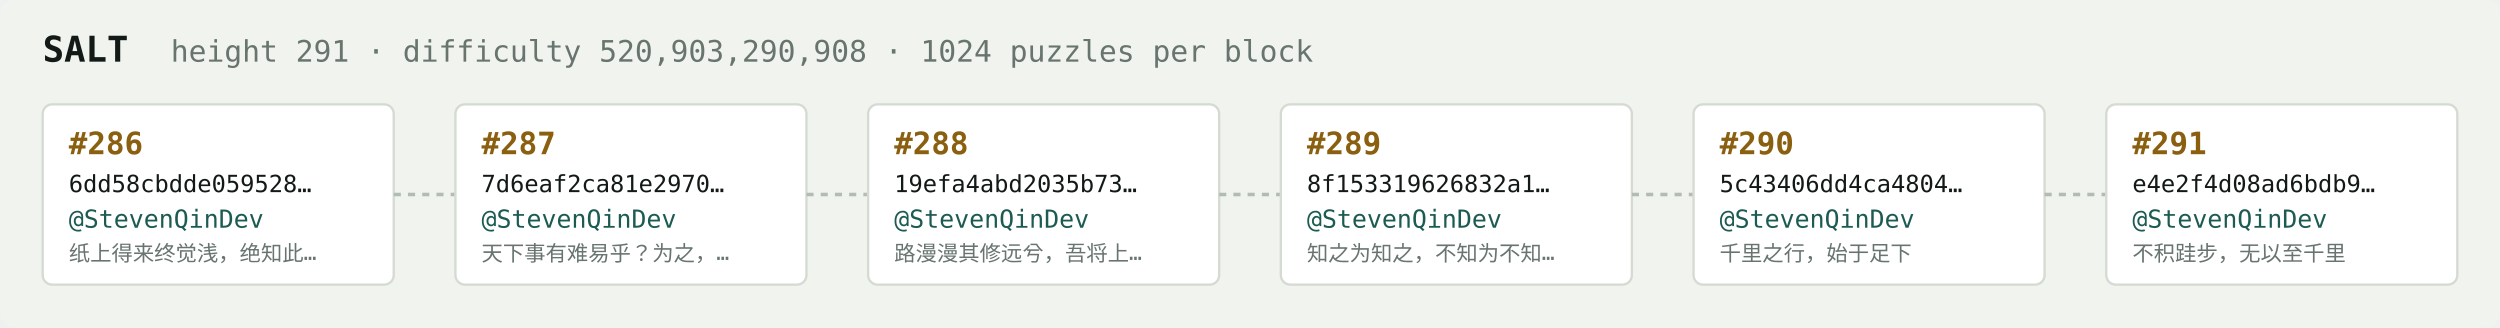
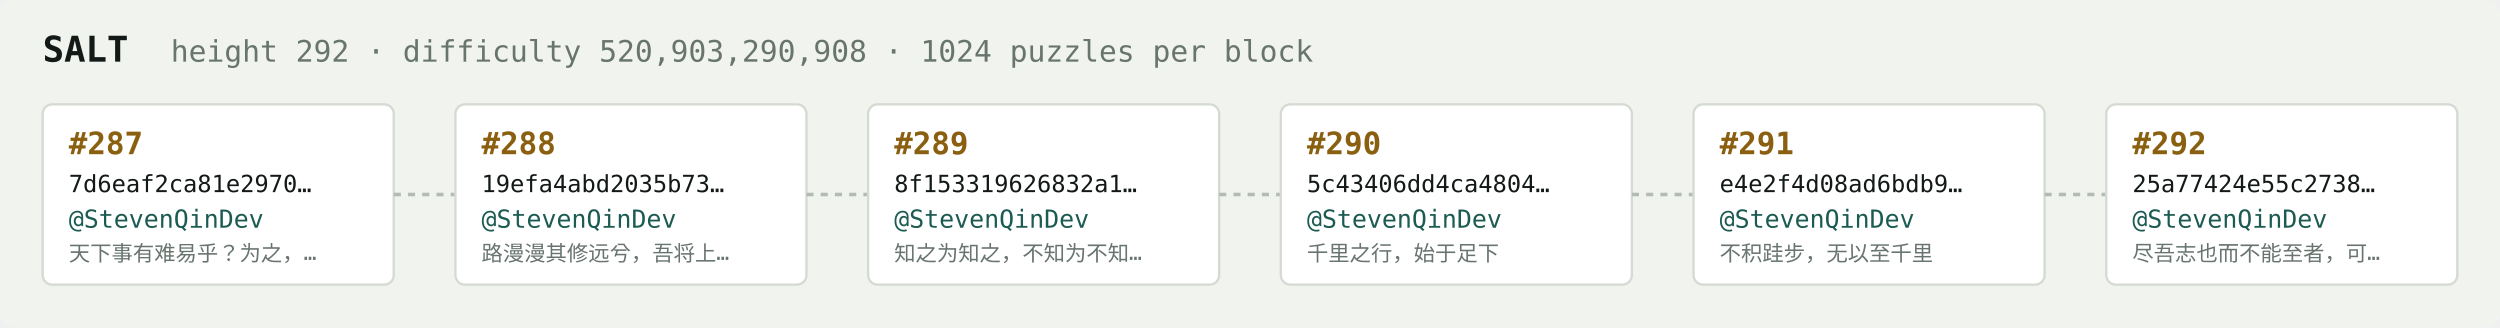
<svg xmlns="http://www.w3.org/2000/svg" width="1054" height="138" viewBox="0 0 1054 138" font-family="ui-monospace,SFMono-Regular,Menlo,monospace">
  <rect fill="#f1f3ef" width="1054" height="138" rx="6" />
  <text x="18" y="26" fill="#121916" font-size="15" font-weight="700">SALT</text>
-   <text x="72" y="26" fill="#68746e" font-size="12.5">height 291 · difficulty 520,903,290,908 · 1024 puzzles per block</text>
+   <text x="72" y="26" fill="#68746e" font-size="12.5">height 292 · difficulty 520,903,290,908 · 1024 puzzles per block</text>
  <rect x="18" y="44" width="148" height="76" rx="4" fill="#ffffff" stroke="#d5dbd2" stroke-width="1" />
-   <text x="29" y="65" fill="#8a5f10" font-size="13" font-weight="700">#286</text>
-   <text x="29" y="81" fill="#121916" font-size="10">6dd58cbdde059528…</text>
+   <text x="29" y="65" fill="#8a5f10" font-size="13" font-weight="700">#287</text>
+   <text x="29" y="81" fill="#121916" font-size="10">7d6eaf2ca81e2970…</text>
  <text x="29" y="96" fill="#1c5b52" font-size="10.5">@StevenQinDev</text>
-   <text x="29" y="110" fill="#68746e" font-size="9">纸上得来终觉浅，绝知此…</text>
+   <text x="29" y="110" fill="#68746e" font-size="9">天下事有难易乎？为之，…</text>
  <line x1="166" y1="82.0" x2="192" y2="82.0" stroke="#b3bcb4" stroke-width="1.5" stroke-dasharray="3 3" />
  <rect x="192" y="44" width="148" height="76" rx="4" fill="#ffffff" stroke="#d5dbd2" stroke-width="1" />
-   <text x="203" y="65" fill="#8a5f10" font-size="13" font-weight="700">#287</text>
-   <text x="203" y="81" fill="#121916" font-size="10">7d6eaf2ca81e2970…</text>
+   <text x="203" y="65" fill="#8a5f10" font-size="13" font-weight="700">#288</text>
+   <text x="203" y="81" fill="#121916" font-size="10">19efa4abd2035b73…</text>
  <text x="203" y="96" fill="#1c5b52" font-size="10.5">@StevenQinDev</text>
-   <text x="203" y="110" fill="#68746e" font-size="9">天下事有难易乎？为之，…</text>
+   <text x="203" y="110" fill="#68746e" font-size="9">路漫漫其修远兮，吾将上…</text>
  <line x1="340" y1="82.0" x2="366" y2="82.0" stroke="#b3bcb4" stroke-width="1.5" stroke-dasharray="3 3" />
  <rect x="366" y="44" width="148" height="76" rx="4" fill="#ffffff" stroke="#d5dbd2" stroke-width="1" />
-   <text x="377" y="65" fill="#8a5f10" font-size="13" font-weight="700">#288</text>
-   <text x="377" y="81" fill="#121916" font-size="10">19efa4abd2035b73…</text>
+   <text x="377" y="65" fill="#8a5f10" font-size="13" font-weight="700">#289</text>
+   <text x="377" y="81" fill="#121916" font-size="10">8f153319626832a1…</text>
  <text x="377" y="96" fill="#1c5b52" font-size="10.5">@StevenQinDev</text>
-   <text x="377" y="110" fill="#68746e" font-size="9">路漫漫其修远兮，吾将上…</text>
+   <text x="377" y="110" fill="#68746e" font-size="9">知之为知之，不知为不知…</text>
  <line x1="514" y1="82.0" x2="540" y2="82.0" stroke="#b3bcb4" stroke-width="1.5" stroke-dasharray="3 3" />
  <rect x="540" y="44" width="148" height="76" rx="4" fill="#ffffff" stroke="#d5dbd2" stroke-width="1" />
-   <text x="551" y="65" fill="#8a5f10" font-size="13" font-weight="700">#289</text>
-   <text x="551" y="81" fill="#121916" font-size="10">8f153319626832a1…</text>
+   <text x="551" y="65" fill="#8a5f10" font-size="13" font-weight="700">#290</text>
+   <text x="551" y="81" fill="#121916" font-size="10">5c43406dd4ca4804…</text>
  <text x="551" y="96" fill="#1c5b52" font-size="10.5">@StevenQinDev</text>
-   <text x="551" y="110" fill="#68746e" font-size="9">知之为知之，不知为不知…</text>
+   <text x="551" y="110" fill="#68746e" font-size="9">千里之行，始于足下</text>
  <line x1="688" y1="82.0" x2="714" y2="82.0" stroke="#b3bcb4" stroke-width="1.5" stroke-dasharray="3 3" />
  <rect x="714" y="44" width="148" height="76" rx="4" fill="#ffffff" stroke="#d5dbd2" stroke-width="1" />
-   <text x="725" y="65" fill="#8a5f10" font-size="13" font-weight="700">#290</text>
-   <text x="725" y="81" fill="#121916" font-size="10">5c43406dd4ca4804…</text>
+   <text x="725" y="65" fill="#8a5f10" font-size="13" font-weight="700">#291</text>
+   <text x="725" y="81" fill="#121916" font-size="10">e4e2f4d08ad6bdb9…</text>
  <text x="725" y="96" fill="#1c5b52" font-size="10.5">@StevenQinDev</text>
-   <text x="725" y="110" fill="#68746e" font-size="9">千里之行，始于足下</text>
+   <text x="725" y="110" fill="#68746e" font-size="9">不积跬步，无以至千里</text>
  <line x1="862" y1="82.0" x2="888" y2="82.0" stroke="#b3bcb4" stroke-width="1.5" stroke-dasharray="3 3" />
  <rect x="888" y="44" width="148" height="76" rx="4" fill="#ffffff" stroke="#d5dbd2" stroke-width="1" />
-   <text x="899" y="65" fill="#8a5f10" font-size="13" font-weight="700">#291</text>
-   <text x="899" y="81" fill="#121916" font-size="10">e4e2f4d08ad6bdb9…</text>
+   <text x="899" y="65" fill="#8a5f10" font-size="13" font-weight="700">#292</text>
+   <text x="899" y="81" fill="#121916" font-size="10">25a77424e55c2738…</text>
  <text x="899" y="96" fill="#1c5b52" font-size="10.5">@StevenQinDev</text>
-   <text x="899" y="110" fill="#68746e" font-size="9">不积跬步，无以至千里</text>
+   <text x="899" y="110" fill="#68746e" font-size="9">尽吾志也而不能至者，可…</text>
</svg>
